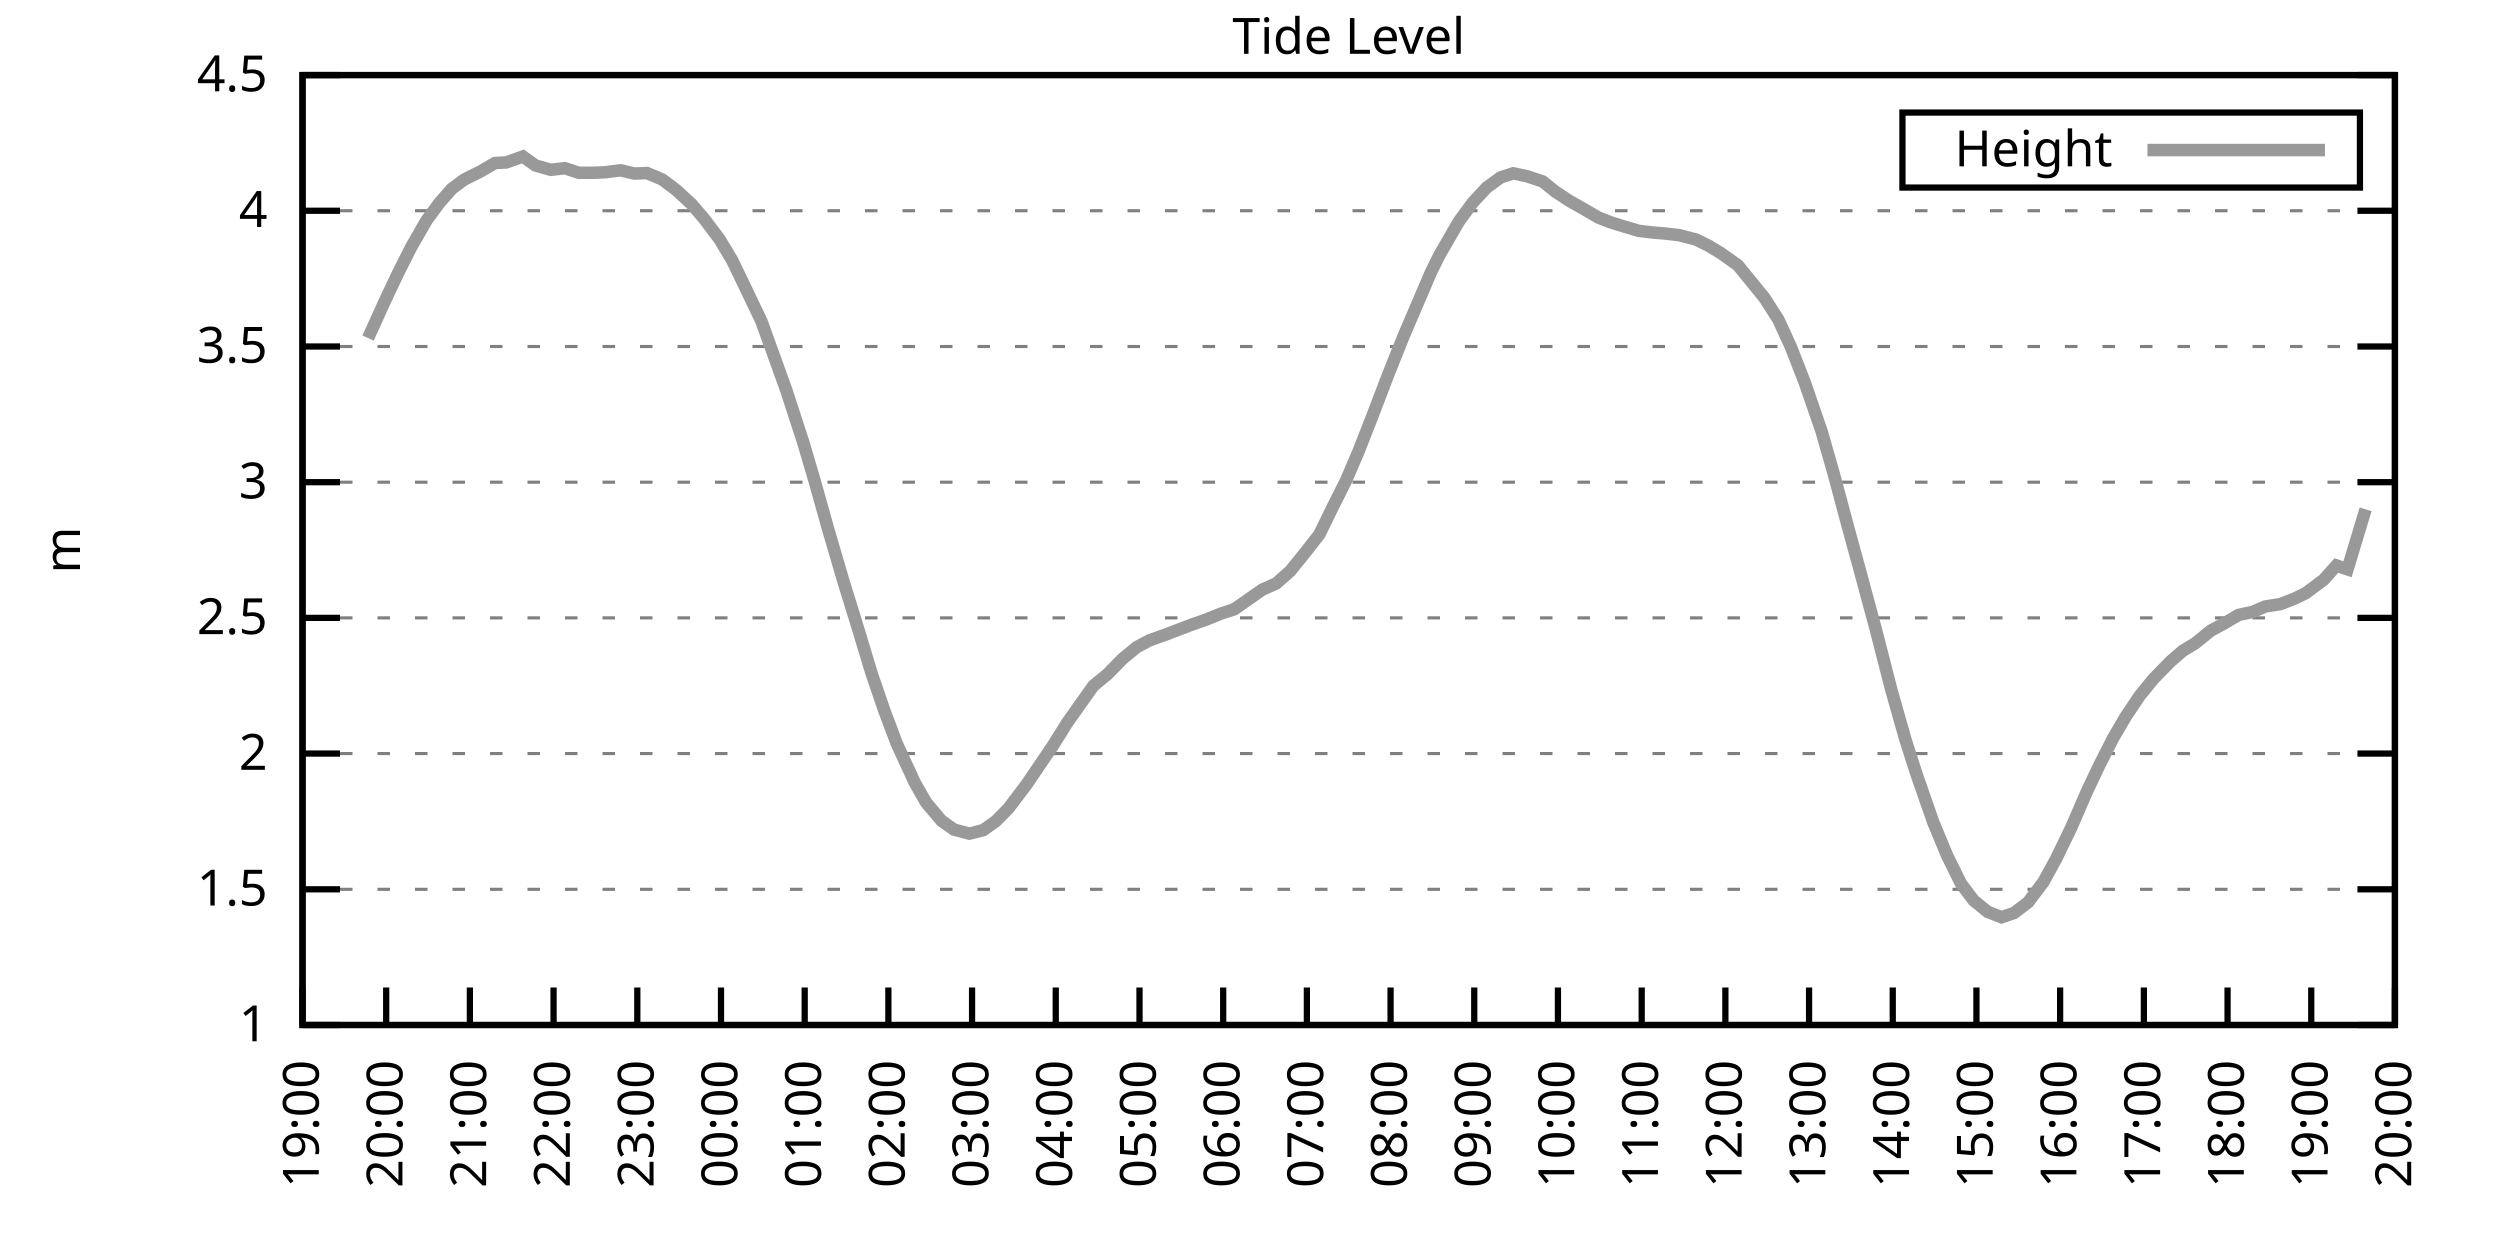
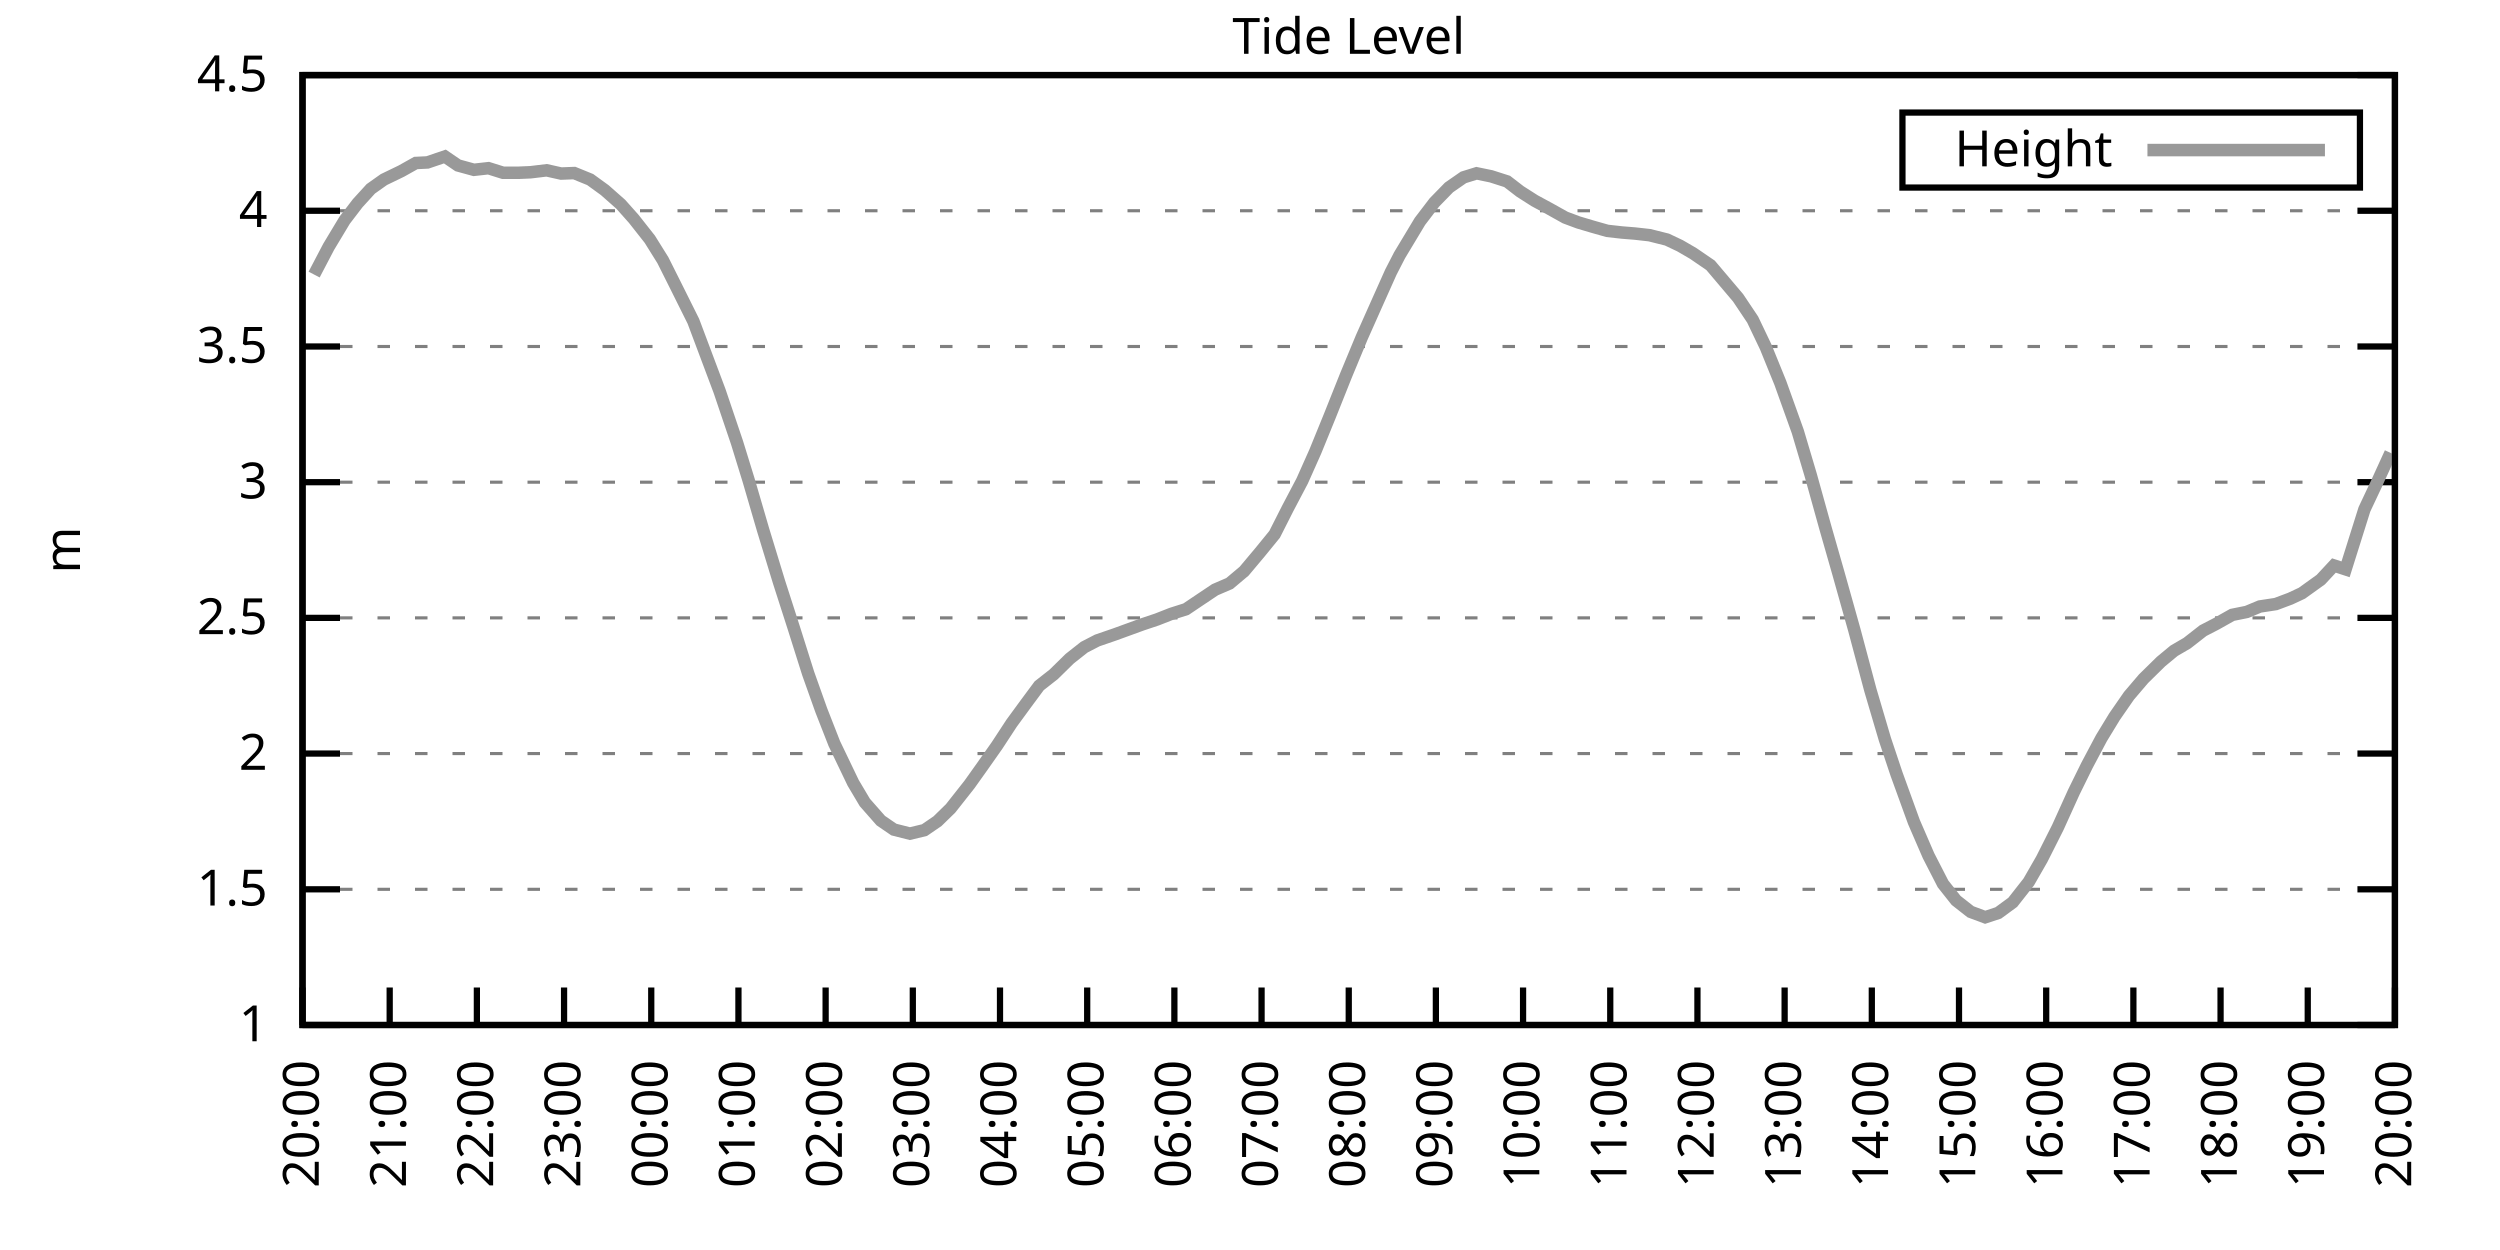
<svg xmlns="http://www.w3.org/2000/svg" xmlns:xlink="http://www.w3.org/1999/xlink" width="400" height="200" viewBox="0 0 400 200">
  <g id="gnuplot_canvas">
    <rect x="0" y="0" width="400" height="200" fill="none" />
    <defs>
      <circle id="gpDot" r="0.5" stroke-width="0.5" stroke="currentColor" />
      <path id="gpPt0" stroke-width="0.333" stroke="currentColor" d="M-1,0 h2 M0,-1 v2" />
      <path id="gpPt1" stroke-width="0.333" stroke="currentColor" d="M-1,-1 L1,1 M1,-1 L-1,1" />
      <path id="gpPt2" stroke-width="0.333" stroke="currentColor" d="M-1,0 L1,0 M0,-1 L0,1 M-1,-1 L1,1 M-1,1 L1,-1" />
      <rect id="gpPt3" stroke-width="0.333" stroke="currentColor" x="-1" y="-1" width="2" height="2" />
      <rect id="gpPt4" stroke-width="0.333" stroke="currentColor" fill="currentColor" x="-1" y="-1" width="2" height="2" />
      <circle id="gpPt5" stroke-width="0.333" stroke="currentColor" cx="0" cy="0" r="1" />
      <use xlink:href="#gpPt5" id="gpPt6" fill="currentColor" stroke="none" />
      <path id="gpPt7" stroke-width="0.333" stroke="currentColor" d="M0,-1.33 L-1.33,0.67 L1.33,0.67 z" />
      <use xlink:href="#gpPt7" id="gpPt8" fill="currentColor" stroke="none" />
      <use xlink:href="#gpPt7" id="gpPt9" stroke="currentColor" transform="rotate(180)" />
      <use xlink:href="#gpPt9" id="gpPt10" fill="currentColor" stroke="none" />
      <use xlink:href="#gpPt3" id="gpPt11" stroke="currentColor" transform="rotate(45)" />
      <use xlink:href="#gpPt11" id="gpPt12" fill="currentColor" stroke="none" />
      <path id="gpPt13" stroke-width="0.333" stroke="currentColor" d="M0,1.330 L1.265,0.411 L0.782,-1.067 L-0.782,-1.076 L-1.265,0.411 z" />
      <use xlink:href="#gpPt13" id="gpPt14" fill="currentColor" stroke="none" />
      <filter id="textbox" filterUnits="objectBoundingBox" x="0" y="0" height="1" width="1">
        <feFlood flood-color="white" flood-opacity="1" result="bgnd" />
        <feComposite in="SourceGraphic" in2="bgnd" operator="atop" />
      </filter>
      <filter id="greybox" filterUnits="objectBoundingBox" x="0" y="0" height="1" width="1">
        <feFlood flood-color="lightgrey" flood-opacity="1" result="grey" />
        <feComposite in="SourceGraphic" in2="grey" operator="atop" />
      </filter>
    </defs>
    <g fill="none" color="white" stroke="currentColor" stroke-width="1.00" stroke-linecap="butt" stroke-linejoin="miter">
</g>
    <g fill="none" color="black" stroke="currentColor" stroke-width="1.00" stroke-linecap="butt" stroke-linejoin="miter">
      <g stroke="none" shape-rendering="crispEdges">
        <polygon fill="rgb(255, 255, 255)" points="48.40,164.00 383.18,164.00 383.18,12.02 48.40,12.02 " />
      </g>
    </g>
    <g fill="none" color="black" stroke="currentColor" stroke-width="1.00" stroke-linecap="butt" stroke-linejoin="miter">
</g>
    <g fill="none" color="black" stroke="black" stroke-width="0.50" stroke-linecap="butt" stroke-linejoin="miter">
</g>
    <g fill="none" color="gray" stroke="currentColor" stroke-width="0.50" stroke-linecap="butt" stroke-linejoin="miter">
      <path stroke="gray" stroke-dasharray="2,4" class="gridline" d="M48.40,164.00 L383.19,164.00  " />
    </g>
    <g fill="none" color="gray" stroke="gray" stroke-width="1.00" stroke-linecap="butt" stroke-linejoin="miter">
</g>
    <g fill="none" color="black" stroke="currentColor" stroke-width="1.00" stroke-linecap="butt" stroke-linejoin="miter">
      <path stroke="black" d="M48.40,164.00 L54.40,164.00 M383.19,164.00 L377.19,164.00  " />
      <g transform="translate(42.80,166.60)" stroke="none" fill="black" font-family="Sans" font-size="8.00" text-anchor="end">
        <text>
          <tspan font-family="Sans"> 1</tspan>
        </text>
      </g>
    </g>
    <g fill="none" color="black" stroke="currentColor" stroke-width="1.00" stroke-linecap="butt" stroke-linejoin="miter">
</g>
    <g fill="none" color="black" stroke="black" stroke-width="0.50" stroke-linecap="butt" stroke-linejoin="miter">
</g>
    <g fill="none" color="gray" stroke="currentColor" stroke-width="0.50" stroke-linecap="butt" stroke-linejoin="miter">
      <path stroke="gray" stroke-dasharray="2,4" class="gridline" d="M48.40,142.29 L383.19,142.29  " />
    </g>
    <g fill="none" color="gray" stroke="gray" stroke-width="1.00" stroke-linecap="butt" stroke-linejoin="miter">
</g>
    <g fill="none" color="black" stroke="currentColor" stroke-width="1.00" stroke-linecap="butt" stroke-linejoin="miter">
      <path stroke="black" d="M48.40,142.29 L54.40,142.29 M383.19,142.29 L377.19,142.29  " />
      <g transform="translate(42.80,144.89)" stroke="none" fill="black" font-family="Sans" font-size="8.00" text-anchor="end">
        <text>
          <tspan font-family="Sans"> 1.5</tspan>
        </text>
      </g>
    </g>
    <g fill="none" color="black" stroke="currentColor" stroke-width="1.00" stroke-linecap="butt" stroke-linejoin="miter">
</g>
    <g fill="none" color="black" stroke="black" stroke-width="0.50" stroke-linecap="butt" stroke-linejoin="miter">
</g>
    <g fill="none" color="gray" stroke="currentColor" stroke-width="0.50" stroke-linecap="butt" stroke-linejoin="miter">
      <path stroke="gray" stroke-dasharray="2,4" class="gridline" d="M48.40,120.57 L383.19,120.57  " />
    </g>
    <g fill="none" color="gray" stroke="gray" stroke-width="1.00" stroke-linecap="butt" stroke-linejoin="miter">
</g>
    <g fill="none" color="black" stroke="currentColor" stroke-width="1.00" stroke-linecap="butt" stroke-linejoin="miter">
      <path stroke="black" d="M48.40,120.57 L54.40,120.57 M383.19,120.57 L377.19,120.57  " />
      <g transform="translate(42.80,123.17)" stroke="none" fill="black" font-family="Sans" font-size="8.00" text-anchor="end">
        <text>
          <tspan font-family="Sans"> 2</tspan>
        </text>
      </g>
    </g>
    <g fill="none" color="black" stroke="currentColor" stroke-width="1.00" stroke-linecap="butt" stroke-linejoin="miter">
</g>
    <g fill="none" color="black" stroke="black" stroke-width="0.50" stroke-linecap="butt" stroke-linejoin="miter">
</g>
    <g fill="none" color="gray" stroke="currentColor" stroke-width="0.50" stroke-linecap="butt" stroke-linejoin="miter">
      <path stroke="gray" stroke-dasharray="2,4" class="gridline" d="M48.40,98.86 L383.19,98.86  " />
    </g>
    <g fill="none" color="gray" stroke="gray" stroke-width="1.00" stroke-linecap="butt" stroke-linejoin="miter">
</g>
    <g fill="none" color="black" stroke="currentColor" stroke-width="1.00" stroke-linecap="butt" stroke-linejoin="miter">
      <path stroke="black" d="M48.40,98.86 L54.40,98.86 M383.19,98.86 L377.19,98.86  " />
      <g transform="translate(42.80,101.46)" stroke="none" fill="black" font-family="Sans" font-size="8.00" text-anchor="end">
        <text>
          <tspan font-family="Sans"> 2.5</tspan>
        </text>
      </g>
    </g>
    <g fill="none" color="black" stroke="currentColor" stroke-width="1.00" stroke-linecap="butt" stroke-linejoin="miter">
</g>
    <g fill="none" color="black" stroke="black" stroke-width="0.50" stroke-linecap="butt" stroke-linejoin="miter">
</g>
    <g fill="none" color="gray" stroke="currentColor" stroke-width="0.50" stroke-linecap="butt" stroke-linejoin="miter">
      <path stroke="gray" stroke-dasharray="2,4" class="gridline" d="M48.40,77.15 L383.19,77.15  " />
    </g>
    <g fill="none" color="gray" stroke="gray" stroke-width="1.00" stroke-linecap="butt" stroke-linejoin="miter">
</g>
    <g fill="none" color="black" stroke="currentColor" stroke-width="1.00" stroke-linecap="butt" stroke-linejoin="miter">
      <path stroke="black" d="M48.40,77.15 L54.40,77.15 M383.19,77.15 L377.19,77.15  " />
      <g transform="translate(42.80,79.75)" stroke="none" fill="black" font-family="Sans" font-size="8.00" text-anchor="end">
        <text>
          <tspan font-family="Sans"> 3</tspan>
        </text>
      </g>
    </g>
    <g fill="none" color="black" stroke="currentColor" stroke-width="1.00" stroke-linecap="butt" stroke-linejoin="miter">
</g>
    <g fill="none" color="black" stroke="black" stroke-width="0.50" stroke-linecap="butt" stroke-linejoin="miter">
</g>
    <g fill="none" color="gray" stroke="currentColor" stroke-width="0.50" stroke-linecap="butt" stroke-linejoin="miter">
      <path stroke="gray" stroke-dasharray="2,4" class="gridline" d="M48.40,55.44 L383.19,55.44  " />
    </g>
    <g fill="none" color="gray" stroke="gray" stroke-width="1.00" stroke-linecap="butt" stroke-linejoin="miter">
</g>
    <g fill="none" color="black" stroke="currentColor" stroke-width="1.00" stroke-linecap="butt" stroke-linejoin="miter">
      <path stroke="black" d="M48.40,55.44 L54.40,55.44 M383.19,55.44 L377.19,55.44  " />
      <g transform="translate(42.80,58.04)" stroke="none" fill="black" font-family="Sans" font-size="8.00" text-anchor="end">
        <text>
          <tspan font-family="Sans"> 3.5</tspan>
        </text>
      </g>
    </g>
    <g fill="none" color="black" stroke="currentColor" stroke-width="1.00" stroke-linecap="butt" stroke-linejoin="miter">
</g>
    <g fill="none" color="black" stroke="black" stroke-width="0.50" stroke-linecap="butt" stroke-linejoin="miter">
</g>
    <g fill="none" color="gray" stroke="currentColor" stroke-width="0.50" stroke-linecap="butt" stroke-linejoin="miter">
      <path stroke="gray" stroke-dasharray="2,4" class="gridline" d="M48.40,33.72 L383.19,33.72  " />
    </g>
    <g fill="none" color="gray" stroke="gray" stroke-width="1.00" stroke-linecap="butt" stroke-linejoin="miter">
</g>
    <g fill="none" color="black" stroke="currentColor" stroke-width="1.00" stroke-linecap="butt" stroke-linejoin="miter">
      <path stroke="black" d="M48.40,33.72 L54.40,33.72 M383.19,33.72 L377.19,33.72  " />
      <g transform="translate(42.80,36.32)" stroke="none" fill="black" font-family="Sans" font-size="8.00" text-anchor="end">
        <text>
          <tspan font-family="Sans"> 4</tspan>
        </text>
      </g>
    </g>
    <g fill="none" color="black" stroke="currentColor" stroke-width="1.00" stroke-linecap="butt" stroke-linejoin="miter">
</g>
    <g fill="none" color="black" stroke="black" stroke-width="0.50" stroke-linecap="butt" stroke-linejoin="miter">
</g>
    <g fill="none" color="gray" stroke="currentColor" stroke-width="0.50" stroke-linecap="butt" stroke-linejoin="miter">
      <path stroke="gray" stroke-dasharray="2,4" class="gridline" d="M48.40,12.01 L383.19,12.01  " />
    </g>
    <g fill="none" color="gray" stroke="gray" stroke-width="1.00" stroke-linecap="butt" stroke-linejoin="miter">
</g>
    <g fill="none" color="black" stroke="currentColor" stroke-width="1.00" stroke-linecap="butt" stroke-linejoin="miter">
      <path stroke="black" d="M48.40,12.01 L54.40,12.01 M383.19,12.01 L377.19,12.01  " />
      <g transform="translate(42.80,14.61)" stroke="none" fill="black" font-family="Sans" font-size="8.00" text-anchor="end">
        <text>
          <tspan font-family="Sans"> 4.5</tspan>
        </text>
      </g>
    </g>
    <g fill="none" color="black" stroke="currentColor" stroke-width="1.00" stroke-linecap="butt" stroke-linejoin="miter">
      <path stroke="black" d="M48.40,164.00 L48.40,158.00  " />
      <g transform="translate(51.00,169.60) rotate(270.00)" stroke="none" fill="black" font-family="Sans" font-size="8.00" text-anchor="end">
        <text>
-           <tspan font-family="Sans">19:00</tspan>
-         </text>
-       </g>
-     </g>
-     <g fill="none" color="black" stroke="currentColor" stroke-width="1.00" stroke-linecap="butt" stroke-linejoin="miter">
-       <path stroke="black" d="M61.79,164.00 L61.79,158.00  " />
-       <g transform="translate(64.39,169.60) rotate(270.00)" stroke="none" fill="black" font-family="Sans" font-size="8.00" text-anchor="end">
-         <text>
          <tspan font-family="Sans">20:00</tspan>
        </text>
      </g>
    </g>
    <g fill="none" color="black" stroke="currentColor" stroke-width="1.00" stroke-linecap="butt" stroke-linejoin="miter">
-       <path stroke="black" d="M75.18,164.00 L75.18,158.00  " />
-       <g transform="translate(77.78,169.60) rotate(270.00)" stroke="none" fill="black" font-family="Sans" font-size="8.00" text-anchor="end">
+       <path stroke="black" d="M62.35,164.00 L62.35,158.00  " />
+       <g transform="translate(64.95,169.60) rotate(270.00)" stroke="none" fill="black" font-family="Sans" font-size="8.00" text-anchor="end">
        <text>
          <tspan font-family="Sans">21:00</tspan>
        </text>
      </g>
    </g>
    <g fill="none" color="black" stroke="currentColor" stroke-width="1.00" stroke-linecap="butt" stroke-linejoin="miter">
-       <path stroke="black" d="M88.57,164.00 L88.57,158.00  " />
-       <g transform="translate(91.17,169.60) rotate(270.00)" stroke="none" fill="black" font-family="Sans" font-size="8.00" text-anchor="end">
+       <path stroke="black" d="M76.30,164.00 L76.30,158.00  " />
+       <g transform="translate(78.90,169.60) rotate(270.00)" stroke="none" fill="black" font-family="Sans" font-size="8.00" text-anchor="end">
        <text>
          <tspan font-family="Sans">22:00</tspan>
        </text>
      </g>
    </g>
    <g fill="none" color="black" stroke="currentColor" stroke-width="1.00" stroke-linecap="butt" stroke-linejoin="miter">
-       <path stroke="black" d="M101.97,164.00 L101.97,158.00  " />
-       <g transform="translate(104.57,169.60) rotate(270.00)" stroke="none" fill="black" font-family="Sans" font-size="8.00" text-anchor="end">
+       <path stroke="black" d="M90.25,164.00 L90.25,158.00  " />
+       <g transform="translate(92.85,169.60) rotate(270.00)" stroke="none" fill="black" font-family="Sans" font-size="8.00" text-anchor="end">
        <text>
          <tspan font-family="Sans">23:00</tspan>
        </text>
      </g>
    </g>
    <g fill="none" color="black" stroke="currentColor" stroke-width="1.00" stroke-linecap="butt" stroke-linejoin="miter">
-       <path stroke="black" d="M115.36,164.00 L115.36,158.00  " />
-       <g transform="translate(117.96,169.60) rotate(270.00)" stroke="none" fill="black" font-family="Sans" font-size="8.00" text-anchor="end">
+       <path stroke="black" d="M104.20,164.00 L104.20,158.00  " />
+       <g transform="translate(106.80,169.60) rotate(270.00)" stroke="none" fill="black" font-family="Sans" font-size="8.00" text-anchor="end">
        <text>
          <tspan font-family="Sans">00:00</tspan>
        </text>
      </g>
    </g>
    <g fill="none" color="black" stroke="currentColor" stroke-width="1.00" stroke-linecap="butt" stroke-linejoin="miter">
-       <path stroke="black" d="M128.75,164.00 L128.75,158.00  " />
-       <g transform="translate(131.35,169.60) rotate(270.00)" stroke="none" fill="black" font-family="Sans" font-size="8.00" text-anchor="end">
+       <path stroke="black" d="M118.15,164.00 L118.15,158.00  " />
+       <g transform="translate(120.75,169.60) rotate(270.00)" stroke="none" fill="black" font-family="Sans" font-size="8.00" text-anchor="end">
        <text>
          <tspan font-family="Sans">01:00</tspan>
        </text>
      </g>
    </g>
    <g fill="none" color="black" stroke="currentColor" stroke-width="1.00" stroke-linecap="butt" stroke-linejoin="miter">
-       <path stroke="black" d="M142.14,164.00 L142.14,158.00  " />
-       <g transform="translate(144.74,169.60) rotate(270.00)" stroke="none" fill="black" font-family="Sans" font-size="8.00" text-anchor="end">
+       <path stroke="black" d="M132.10,164.00 L132.10,158.00  " />
+       <g transform="translate(134.70,169.60) rotate(270.00)" stroke="none" fill="black" font-family="Sans" font-size="8.00" text-anchor="end">
        <text>
          <tspan font-family="Sans">02:00</tspan>
        </text>
      </g>
    </g>
    <g fill="none" color="black" stroke="currentColor" stroke-width="1.00" stroke-linecap="butt" stroke-linejoin="miter">
-       <path stroke="black" d="M155.53,164.00 L155.53,158.00  " />
-       <g transform="translate(158.13,169.60) rotate(270.00)" stroke="none" fill="black" font-family="Sans" font-size="8.00" text-anchor="end">
+       <path stroke="black" d="M146.05,164.00 L146.05,158.00  " />
+       <g transform="translate(148.65,169.60) rotate(270.00)" stroke="none" fill="black" font-family="Sans" font-size="8.00" text-anchor="end">
        <text>
          <tspan font-family="Sans">03:00</tspan>
        </text>
      </g>
    </g>
    <g fill="none" color="black" stroke="currentColor" stroke-width="1.00" stroke-linecap="butt" stroke-linejoin="miter">
-       <path stroke="black" d="M168.92,164.00 L168.92,158.00  " />
-       <g transform="translate(171.52,169.60) rotate(270.00)" stroke="none" fill="black" font-family="Sans" font-size="8.00" text-anchor="end">
+       <path stroke="black" d="M160.00,164.00 L160.00,158.00  " />
+       <g transform="translate(162.60,169.60) rotate(270.00)" stroke="none" fill="black" font-family="Sans" font-size="8.00" text-anchor="end">
        <text>
          <tspan font-family="Sans">04:00</tspan>
        </text>
      </g>
    </g>
    <g fill="none" color="black" stroke="currentColor" stroke-width="1.00" stroke-linecap="butt" stroke-linejoin="miter">
-       <path stroke="black" d="M182.32,164.00 L182.32,158.00  " />
-       <g transform="translate(184.92,169.60) rotate(270.00)" stroke="none" fill="black" font-family="Sans" font-size="8.00" text-anchor="end">
+       <path stroke="black" d="M173.95,164.00 L173.95,158.00  " />
+       <g transform="translate(176.55,169.60) rotate(270.00)" stroke="none" fill="black" font-family="Sans" font-size="8.00" text-anchor="end">
        <text>
          <tspan font-family="Sans">05:00</tspan>
        </text>
      </g>
    </g>
    <g fill="none" color="black" stroke="currentColor" stroke-width="1.00" stroke-linecap="butt" stroke-linejoin="miter">
-       <path stroke="black" d="M195.71,164.00 L195.71,158.00  " />
-       <g transform="translate(198.31,169.60) rotate(270.00)" stroke="none" fill="black" font-family="Sans" font-size="8.00" text-anchor="end">
+       <path stroke="black" d="M187.90,164.00 L187.90,158.00  " />
+       <g transform="translate(190.50,169.60) rotate(270.00)" stroke="none" fill="black" font-family="Sans" font-size="8.00" text-anchor="end">
        <text>
          <tspan font-family="Sans">06:00</tspan>
        </text>
      </g>
    </g>
    <g fill="none" color="black" stroke="currentColor" stroke-width="1.00" stroke-linecap="butt" stroke-linejoin="miter">
-       <path stroke="black" d="M209.10,164.00 L209.10,158.00  " />
-       <g transform="translate(211.70,169.60) rotate(270.00)" stroke="none" fill="black" font-family="Sans" font-size="8.00" text-anchor="end">
+       <path stroke="black" d="M201.85,164.00 L201.85,158.00  " />
+       <g transform="translate(204.45,169.60) rotate(270.00)" stroke="none" fill="black" font-family="Sans" font-size="8.00" text-anchor="end">
        <text>
          <tspan font-family="Sans">07:00</tspan>
        </text>
      </g>
    </g>
    <g fill="none" color="black" stroke="currentColor" stroke-width="1.00" stroke-linecap="butt" stroke-linejoin="miter">
-       <path stroke="black" d="M222.49,164.00 L222.49,158.00  " />
-       <g transform="translate(225.09,169.60) rotate(270.00)" stroke="none" fill="black" font-family="Sans" font-size="8.00" text-anchor="end">
+       <path stroke="black" d="M215.80,164.00 L215.80,158.00  " />
+       <g transform="translate(218.40,169.60) rotate(270.00)" stroke="none" fill="black" font-family="Sans" font-size="8.00" text-anchor="end">
        <text>
          <tspan font-family="Sans">08:00</tspan>
        </text>
      </g>
    </g>
    <g fill="none" color="black" stroke="currentColor" stroke-width="1.00" stroke-linecap="butt" stroke-linejoin="miter">
-       <path stroke="black" d="M235.88,164.00 L235.88,158.00  " />
-       <g transform="translate(238.48,169.60) rotate(270.00)" stroke="none" fill="black" font-family="Sans" font-size="8.00" text-anchor="end">
+       <path stroke="black" d="M229.74,164.00 L229.74,158.00  " />
+       <g transform="translate(232.34,169.60) rotate(270.00)" stroke="none" fill="black" font-family="Sans" font-size="8.00" text-anchor="end">
        <text>
          <tspan font-family="Sans">09:00</tspan>
        </text>
      </g>
    </g>
    <g fill="none" color="black" stroke="currentColor" stroke-width="1.00" stroke-linecap="butt" stroke-linejoin="miter">
-       <path stroke="black" d="M249.27,164.00 L249.27,158.00  " />
-       <g transform="translate(251.87,169.60) rotate(270.00)" stroke="none" fill="black" font-family="Sans" font-size="8.00" text-anchor="end">
+       <path stroke="black" d="M243.69,164.00 L243.69,158.00  " />
+       <g transform="translate(246.29,169.60) rotate(270.00)" stroke="none" fill="black" font-family="Sans" font-size="8.00" text-anchor="end">
        <text>
          <tspan font-family="Sans">10:00</tspan>
        </text>
      </g>
    </g>
    <g fill="none" color="black" stroke="currentColor" stroke-width="1.00" stroke-linecap="butt" stroke-linejoin="miter">
-       <path stroke="black" d="M262.67,164.00 L262.67,158.00  " />
-       <g transform="translate(265.27,169.60) rotate(270.00)" stroke="none" fill="black" font-family="Sans" font-size="8.00" text-anchor="end">
+       <path stroke="black" d="M257.64,164.00 L257.64,158.00  " />
+       <g transform="translate(260.24,169.60) rotate(270.00)" stroke="none" fill="black" font-family="Sans" font-size="8.00" text-anchor="end">
        <text>
          <tspan font-family="Sans">11:00</tspan>
        </text>
      </g>
    </g>
    <g fill="none" color="black" stroke="currentColor" stroke-width="1.00" stroke-linecap="butt" stroke-linejoin="miter">
-       <path stroke="black" d="M276.06,164.00 L276.06,158.00  " />
-       <g transform="translate(278.66,169.60) rotate(270.00)" stroke="none" fill="black" font-family="Sans" font-size="8.00" text-anchor="end">
+       <path stroke="black" d="M271.59,164.00 L271.59,158.00  " />
+       <g transform="translate(274.19,169.60) rotate(270.00)" stroke="none" fill="black" font-family="Sans" font-size="8.00" text-anchor="end">
        <text>
          <tspan font-family="Sans">12:00</tspan>
        </text>
      </g>
    </g>
    <g fill="none" color="black" stroke="currentColor" stroke-width="1.00" stroke-linecap="butt" stroke-linejoin="miter">
-       <path stroke="black" d="M289.45,164.00 L289.45,158.00  " />
-       <g transform="translate(292.05,169.60) rotate(270.00)" stroke="none" fill="black" font-family="Sans" font-size="8.00" text-anchor="end">
+       <path stroke="black" d="M285.54,164.00 L285.54,158.00  " />
+       <g transform="translate(288.14,169.60) rotate(270.00)" stroke="none" fill="black" font-family="Sans" font-size="8.00" text-anchor="end">
        <text>
          <tspan font-family="Sans">13:00</tspan>
        </text>
      </g>
    </g>
    <g fill="none" color="black" stroke="currentColor" stroke-width="1.00" stroke-linecap="butt" stroke-linejoin="miter">
-       <path stroke="black" d="M302.84,164.00 L302.84,158.00  " />
-       <g transform="translate(305.44,169.60) rotate(270.00)" stroke="none" fill="black" font-family="Sans" font-size="8.00" text-anchor="end">
+       <path stroke="black" d="M299.49,164.00 L299.49,158.00  " />
+       <g transform="translate(302.09,169.60) rotate(270.00)" stroke="none" fill="black" font-family="Sans" font-size="8.00" text-anchor="end">
        <text>
          <tspan font-family="Sans">14:00</tspan>
        </text>
      </g>
    </g>
    <g fill="none" color="black" stroke="currentColor" stroke-width="1.00" stroke-linecap="butt" stroke-linejoin="miter">
-       <path stroke="black" d="M316.23,164.00 L316.23,158.00  " />
-       <g transform="translate(318.83,169.60) rotate(270.00)" stroke="none" fill="black" font-family="Sans" font-size="8.00" text-anchor="end">
+       <path stroke="black" d="M313.44,164.00 L313.44,158.00  " />
+       <g transform="translate(316.04,169.60) rotate(270.00)" stroke="none" fill="black" font-family="Sans" font-size="8.00" text-anchor="end">
        <text>
          <tspan font-family="Sans">15:00</tspan>
        </text>
      </g>
    </g>
    <g fill="none" color="black" stroke="currentColor" stroke-width="1.00" stroke-linecap="butt" stroke-linejoin="miter">
-       <path stroke="black" d="M329.62,164.00 L329.62,158.00  " />
-       <g transform="translate(332.22,169.60) rotate(270.00)" stroke="none" fill="black" font-family="Sans" font-size="8.00" text-anchor="end">
+       <path stroke="black" d="M327.39,164.00 L327.39,158.00  " />
+       <g transform="translate(329.99,169.60) rotate(270.00)" stroke="none" fill="black" font-family="Sans" font-size="8.00" text-anchor="end">
        <text>
          <tspan font-family="Sans">16:00</tspan>
        </text>
      </g>
    </g>
    <g fill="none" color="black" stroke="currentColor" stroke-width="1.00" stroke-linecap="butt" stroke-linejoin="miter">
-       <path stroke="black" d="M343.02,164.00 L343.02,158.00  " />
-       <g transform="translate(345.62,169.60) rotate(270.00)" stroke="none" fill="black" font-family="Sans" font-size="8.00" text-anchor="end">
+       <path stroke="black" d="M341.34,164.00 L341.34,158.00  " />
+       <g transform="translate(343.94,169.60) rotate(270.00)" stroke="none" fill="black" font-family="Sans" font-size="8.00" text-anchor="end">
        <text>
          <tspan font-family="Sans">17:00</tspan>
        </text>
      </g>
    </g>
    <g fill="none" color="black" stroke="currentColor" stroke-width="1.00" stroke-linecap="butt" stroke-linejoin="miter">
-       <path stroke="black" d="M356.41,164.00 L356.41,158.00  " />
-       <g transform="translate(359.01,169.60) rotate(270.00)" stroke="none" fill="black" font-family="Sans" font-size="8.00" text-anchor="end">
+       <path stroke="black" d="M355.29,164.00 L355.29,158.00  " />
+       <g transform="translate(357.89,169.60) rotate(270.00)" stroke="none" fill="black" font-family="Sans" font-size="8.00" text-anchor="end">
        <text>
          <tspan font-family="Sans">18:00</tspan>
        </text>
      </g>
    </g>
    <g fill="none" color="black" stroke="currentColor" stroke-width="1.00" stroke-linecap="butt" stroke-linejoin="miter">
-       <path stroke="black" d="M369.80,164.00 L369.80,158.00  " />
-       <g transform="translate(372.40,169.60) rotate(270.00)" stroke="none" fill="black" font-family="Sans" font-size="8.00" text-anchor="end">
+       <path stroke="black" d="M369.24,164.00 L369.24,158.00  " />
+       <g transform="translate(371.84,169.60) rotate(270.00)" stroke="none" fill="black" font-family="Sans" font-size="8.00" text-anchor="end">
        <text>
          <tspan font-family="Sans">19:00</tspan>
        </text>
      </g>
    </g>
    <g fill="none" color="black" stroke="currentColor" stroke-width="1.00" stroke-linecap="butt" stroke-linejoin="miter">
      <path stroke="black" d="M383.19,164.00 L383.19,158.00  " />
      <g transform="translate(385.79,169.60) rotate(270.00)" stroke="none" fill="black" font-family="Sans" font-size="8.00" text-anchor="end">
        <text>
          <tspan font-family="Sans">20:00</tspan>
        </text>
      </g>
    </g>
    <g fill="none" color="black" stroke="currentColor" stroke-width="1.00" stroke-linecap="butt" stroke-linejoin="miter">
</g>
    <g fill="none" color="black" stroke="currentColor" stroke-width="1.00" stroke-linecap="butt" stroke-linejoin="miter">
      <path stroke="black" d="M48.40,12.01 L48.40,164.00 L383.19,164.00 L383.19,12.01 L48.40,12.01 Z  " />
    </g>
    <g fill="none" color="black" stroke="currentColor" stroke-width="1.00" stroke-linecap="butt" stroke-linejoin="miter">
</g>
    <g fill="none" color="black" stroke="currentColor" stroke-width="1.00" stroke-linecap="butt" stroke-linejoin="miter">
      <path stroke="black" d="M304.39,30.01 L304.39,18.01 L377.59,18.01 L377.59,30.01 L304.39,30.01 Z  " />
    </g>
    <g id="Tide_level_plot_1">
      <g fill="none" color="white" stroke="black" stroke-width="2.00" stroke-linecap="butt" stroke-linejoin="miter">
</g>
      <g fill="none" color="black" stroke="currentColor" stroke-width="2.00" stroke-linecap="butt" stroke-linejoin="miter">
        <g transform="translate(337.99,26.61)" stroke="none" fill="black" font-family="Sans" font-size="8.00" text-anchor="end">
          <text>
            <tspan font-family="Sans">Height</tspan>
          </text>
        </g>
      </g>
      <g fill="none" color="black" stroke="currentColor" stroke-width="2.00" stroke-linecap="butt" stroke-linejoin="miter">
-         <path stroke="rgb(153, 153, 153)" d="M343.59,24.01 L371.99,24.01 M58.89,54.09 L61.57,48.18 L63.58,43.93 L65.81,39.50 L68.26,35.24 L70.27,32.51   L72.28,30.21 L74.29,28.73 L76.97,27.38 L79.20,26.08 L80.99,25.99 L83.66,25.04 L85.67,26.47 L88.13,27.17   L90.36,26.91 L92.59,27.64 L95.05,27.64 L96.83,27.56 L99.29,27.25 L101.52,27.77 L103.53,27.69 L105.98,28.73   L108.22,30.42 L110.67,32.68 L112.68,35.03 L115.13,38.28 L117.14,41.63 L119.15,45.80 L121.83,51.40 L125.85,62.56   L128.53,70.81 L130.31,76.84 L132.54,84.79 L135.00,93.17 L137.23,100.38 L139.46,107.76 L141.47,113.63 L143.48,118.97   L146.38,125.26 L148.17,128.39 L150.62,131.30 L152.63,132.73 L155.09,133.38 L157.32,132.82 L159.33,131.39 L161.34,129.35   L164.24,125.52 L166.25,122.57 L168.48,119.27 L170.71,115.71 L172.94,112.54 L174.95,109.72 L177.18,107.89 L179.64,105.38   L181.87,103.55 L183.88,102.47 L186.56,101.51 L190.80,99.90 L193.03,99.12 L195.26,98.21 L197.49,97.47 L199.73,95.91   L201.96,94.35 L204.19,93.35 L206.42,91.39 L208.88,88.35 L211.11,85.49 L213.12,81.36 L215.35,76.93 L217.36,72.24   L219.59,66.55 L222.04,60.13 L224.50,53.96 L226.73,48.75 L228.96,43.54 L230.30,40.84 L233.43,35.42 L235.66,32.38   L237.89,29.99 L240.12,28.38 L242.13,27.73 L244.36,28.21 L246.82,29.03 L248.83,30.64 L251.06,32.12 L253.29,33.38   L255.75,34.81 L257.76,35.59 L259.99,36.28 L262.22,36.94 L264.45,37.20 L266.46,37.37 L268.69,37.63 L271.37,38.33   L273.38,39.32 L275.39,40.54 L278.07,42.45 L282.31,47.66 L284.54,51.14 L286.55,55.52 L288.78,61.25 L291.46,69.03   L293.47,76.06 L295.70,84.40 L297.71,91.74 L300.16,100.82 L302.62,110.41 L304.85,118.27 L306.63,123.83 L309.31,131.52   L311.54,136.90 L313.78,141.42 L315.79,144.07 L318.02,145.89 L320.25,146.76 L322.26,146.07 L324.49,144.37 L326.95,141.11   L328.95,137.47 L331.41,132.39 L333.86,126.74 L335.87,122.49 L338.10,118.10 L340.11,114.67 L342.35,111.32 L344.58,108.59   L347.26,105.85 L349.26,104.12 L351.27,102.90 L353.73,100.90 L355.74,99.82 L358.19,98.38 L360.42,97.91 L362.43,97.04   L364.89,96.65 L367.12,95.78 L368.91,94.91 L371.81,92.74 L373.82,90.48 L375.60,91.09 L378.50,81.49  " />
+         <path stroke="rgb(153, 153, 153)" d="M343.59,24.01 L371.99,24.01 M50.26,43.93 L52.58,39.50 L55.14,35.24 L57.23,32.51 L59.33,30.21 L61.42,28.73   L64.21,27.38 L66.53,26.08 L68.39,25.99 L71.18,25.04 L73.28,26.47 L75.83,27.17 L78.16,26.91 L80.48,27.64   L83.04,27.64 L84.90,27.56 L87.46,27.25 L89.78,27.77 L91.88,27.69 L94.43,28.73 L96.76,30.42 L99.32,32.68   L101.41,35.03 L103.97,38.28 L106.06,41.63 L108.15,45.80 L110.94,51.40 L115.13,62.56 L117.92,70.81 L119.78,76.84   L122.10,84.79 L124.66,93.17 L126.98,100.38 L129.31,107.76 L131.40,113.63 L133.49,118.97 L136.51,125.26 L138.37,128.39   L140.93,131.30 L143.02,132.73 L145.58,133.38 L147.91,132.82 L150.00,131.39 L152.09,129.35 L155.11,125.52 L157.21,122.57   L159.53,119.27 L161.86,115.71 L164.18,112.54 L166.27,109.72 L168.60,107.89 L171.16,105.38 L173.48,103.55 L175.57,102.47   L178.36,101.51 L182.78,99.90 L185.11,99.12 L187.43,98.21 L189.76,97.47 L192.08,95.91 L194.41,94.35 L196.73,93.35   L199.06,91.39 L201.61,88.35 L203.94,85.49 L206.03,81.36 L208.36,76.93 L210.45,72.24 L212.77,66.55 L215.33,60.13   L217.89,53.96 L220.21,48.75 L222.54,43.54 L223.93,40.84 L227.19,35.42 L229.51,32.38 L231.84,29.99 L234.16,28.38   L236.25,27.73 L238.58,28.21 L241.14,29.03 L243.23,30.64 L245.55,32.12 L247.88,33.38 L250.44,34.81 L252.53,35.59   L254.85,36.28 L257.18,36.94 L259.50,37.20 L261.60,37.37 L263.92,37.63 L266.71,38.33 L268.80,39.32 L270.90,40.54   L273.69,42.45 L278.10,47.66 L280.43,51.14 L282.52,55.52 L284.85,61.25 L287.64,69.03 L289.73,76.06 L292.05,84.40   L294.15,91.74 L296.70,100.82 L299.26,110.41 L301.58,118.27 L303.44,123.83 L306.23,131.52 L308.56,136.90 L310.88,141.42   L312.98,144.07 L315.30,145.89 L317.63,146.76 L319.72,146.07 L322.04,144.37 L324.60,141.11 L326.69,137.47 L329.25,132.39   L331.81,126.74 L333.90,122.49 L336.23,118.10 L338.32,114.67 L340.64,111.32 L342.97,108.59 L345.76,105.85 L347.85,104.12   L349.94,102.90 L352.50,100.90 L354.59,99.82 L357.15,98.38 L359.48,97.91 L361.57,97.04 L364.13,96.65 L366.45,95.78   L368.31,94.91 L371.33,92.74 L373.43,90.48 L375.29,91.09 L378.31,81.49 L380.17,77.54 L382.49,72.46  " />
      </g>
    </g>
    <g fill="none" color="black" stroke="currentColor" stroke-width="2.00" stroke-linecap="butt" stroke-linejoin="miter">
</g>
    <g fill="none" color="black" stroke="black" stroke-width="1.00" stroke-linecap="butt" stroke-linejoin="miter">
</g>
    <g fill="none" color="black" stroke="currentColor" stroke-width="1.00" stroke-linecap="butt" stroke-linejoin="miter">
      <path stroke="black" d="M48.40,12.01 L48.40,164.00 L383.19,164.00 L383.19,12.01 L48.40,12.01 Z  " />
      <g transform="translate(12.80,88.01) rotate(270.00)" stroke="none" fill="black" font-family="Sans" font-size="8.00" text-anchor="middle">
        <text>
          <tspan font-family="Sans">m</tspan>
        </text>
      </g>
    </g>
    <g fill="none" color="black" stroke="currentColor" stroke-width="1.00" stroke-linecap="butt" stroke-linejoin="miter">
</g>
    <g fill="none" color="black" stroke="currentColor" stroke-width="1.00" stroke-linecap="butt" stroke-linejoin="miter">
      <g transform="translate(215.79,8.61)" stroke="none" fill="black" font-family="Sans" font-size="8.00" text-anchor="middle">
        <text>
          <tspan font-family="Sans">Tide Level</tspan>
        </text>
      </g>
    </g>
    <g fill="none" color="black" stroke="currentColor" stroke-width="1.00" stroke-linecap="butt" stroke-linejoin="miter">
</g>
  </g>
</svg>
